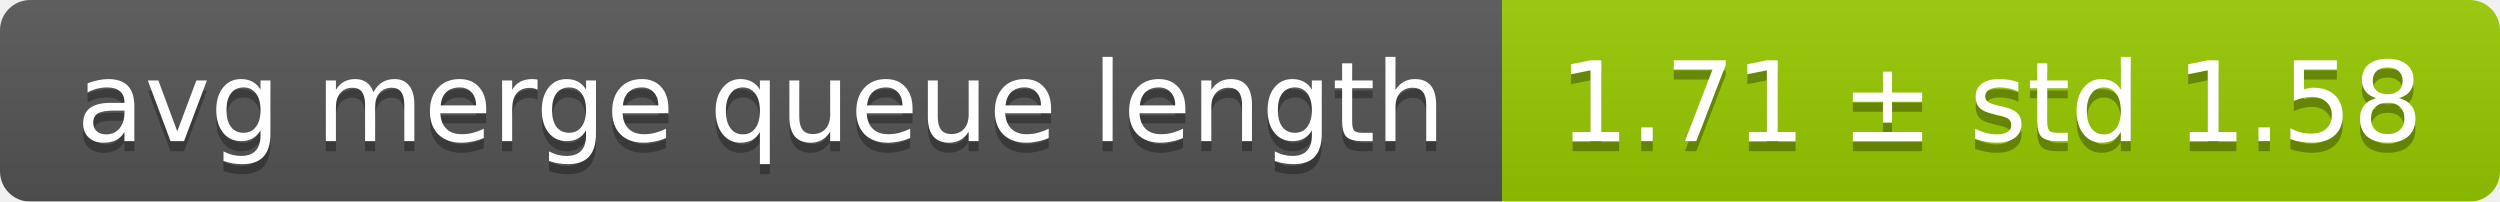
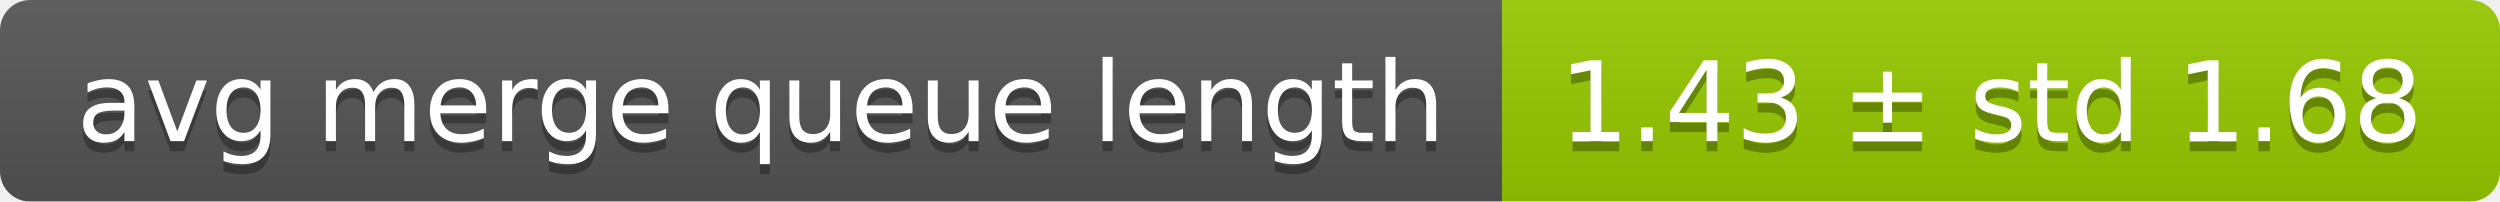
<svg xmlns="http://www.w3.org/2000/svg" width="248" height="20">
  <linearGradient id="smooth" x2="0" y2="100%">
    <stop offset="0" stop-color="#bbb" stop-opacity=".1" />
    <stop offset="1" stop-opacity=".1" />
  </linearGradient>
  <mask id="round">
    <rect width="248" height="20" rx="3" fill="#fff" />
  </mask>
  <g mask="url(#round)">
    <rect width="149" height="20" fill="#555" />
    <rect x="149" width="99" height="20" fill="#97ca00" />
    <rect width="248" height="20" fill="url(#smooth)" />
  </g>
  <g fill="#fff" text-anchor="middle" font-family="DejaVu Sans,Verdana,Geneva,sans-serif" font-size="11">
    <text x="75.5" y="15" fill="#010101" fill-opacity=".3">avg merge queue length</text>
    <text x="75.5" y="14">avg merge queue length</text>
-     <text x="197.5" y="15" fill="#010101" fill-opacity=".3">1.71 ± std 1.58</text>
-     <text x="197.5" y="14">1.71 ± std 1.58</text>
+     <text x="197.5" y="15" fill="#010101" fill-opacity=".3">1.43 ± std 1.68</text>
+     <text x="197.5" y="14">1.43 ± std 1.68</text>
  </g>
</svg>
